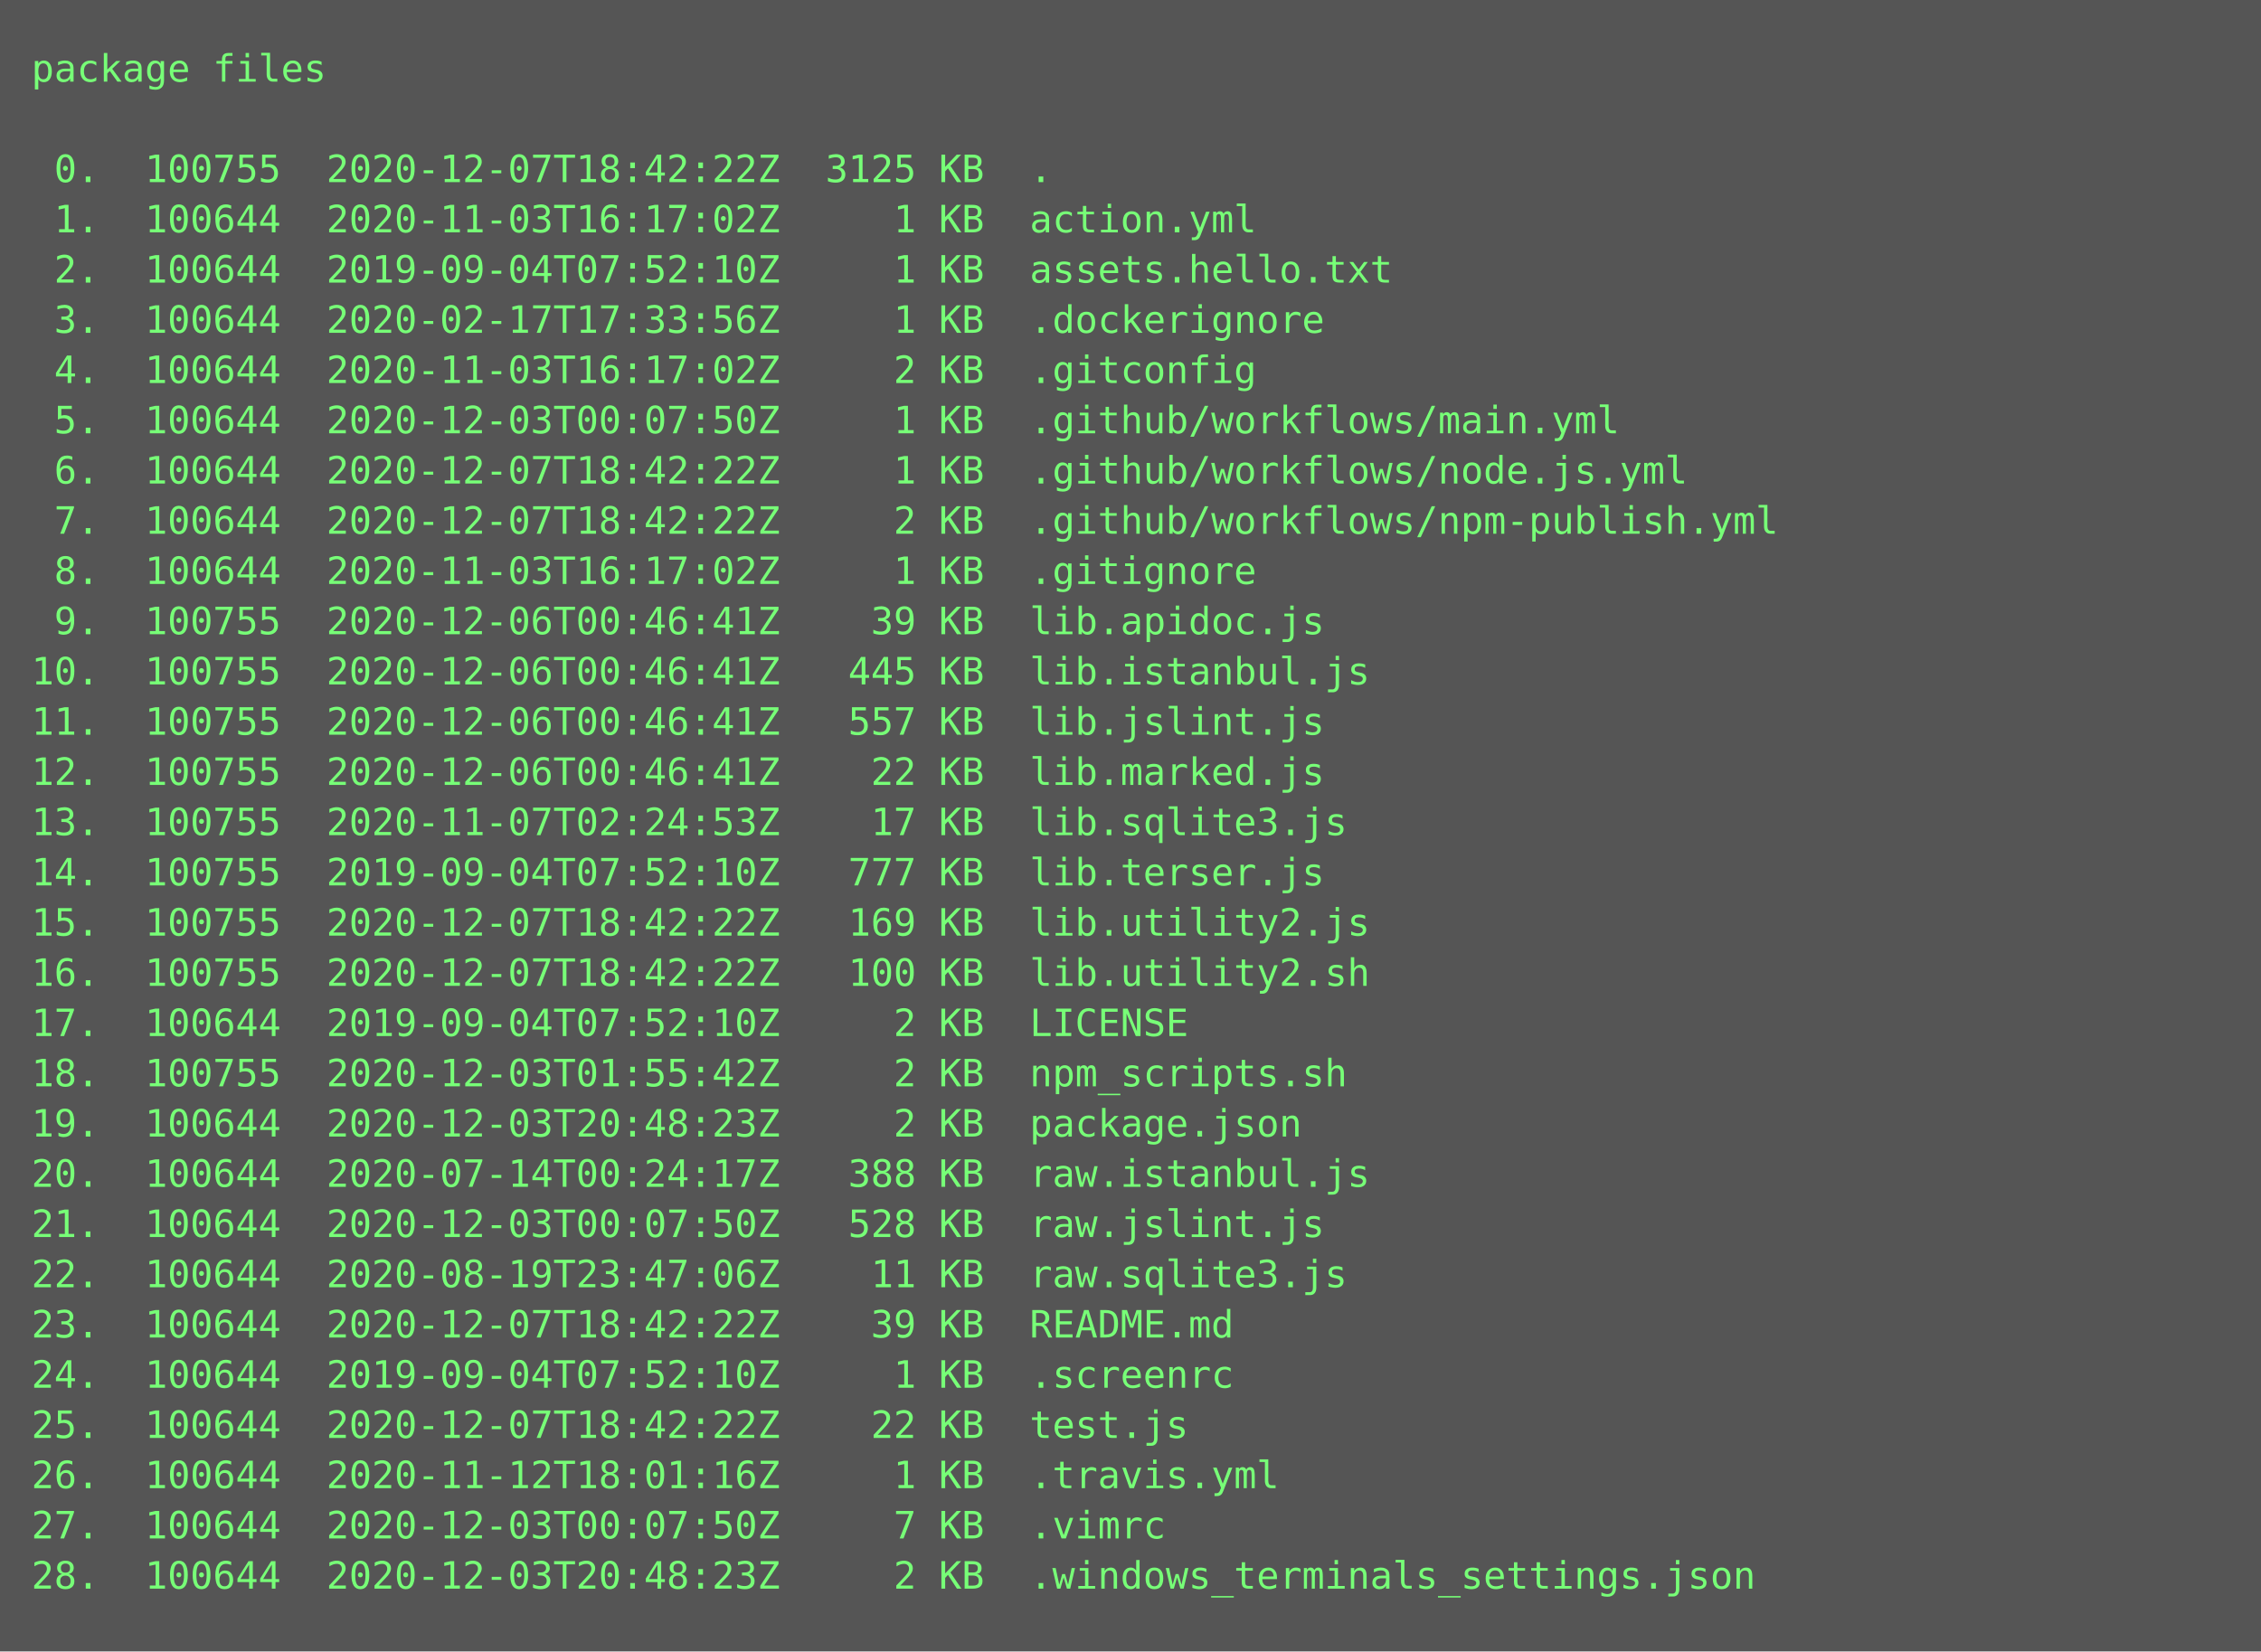
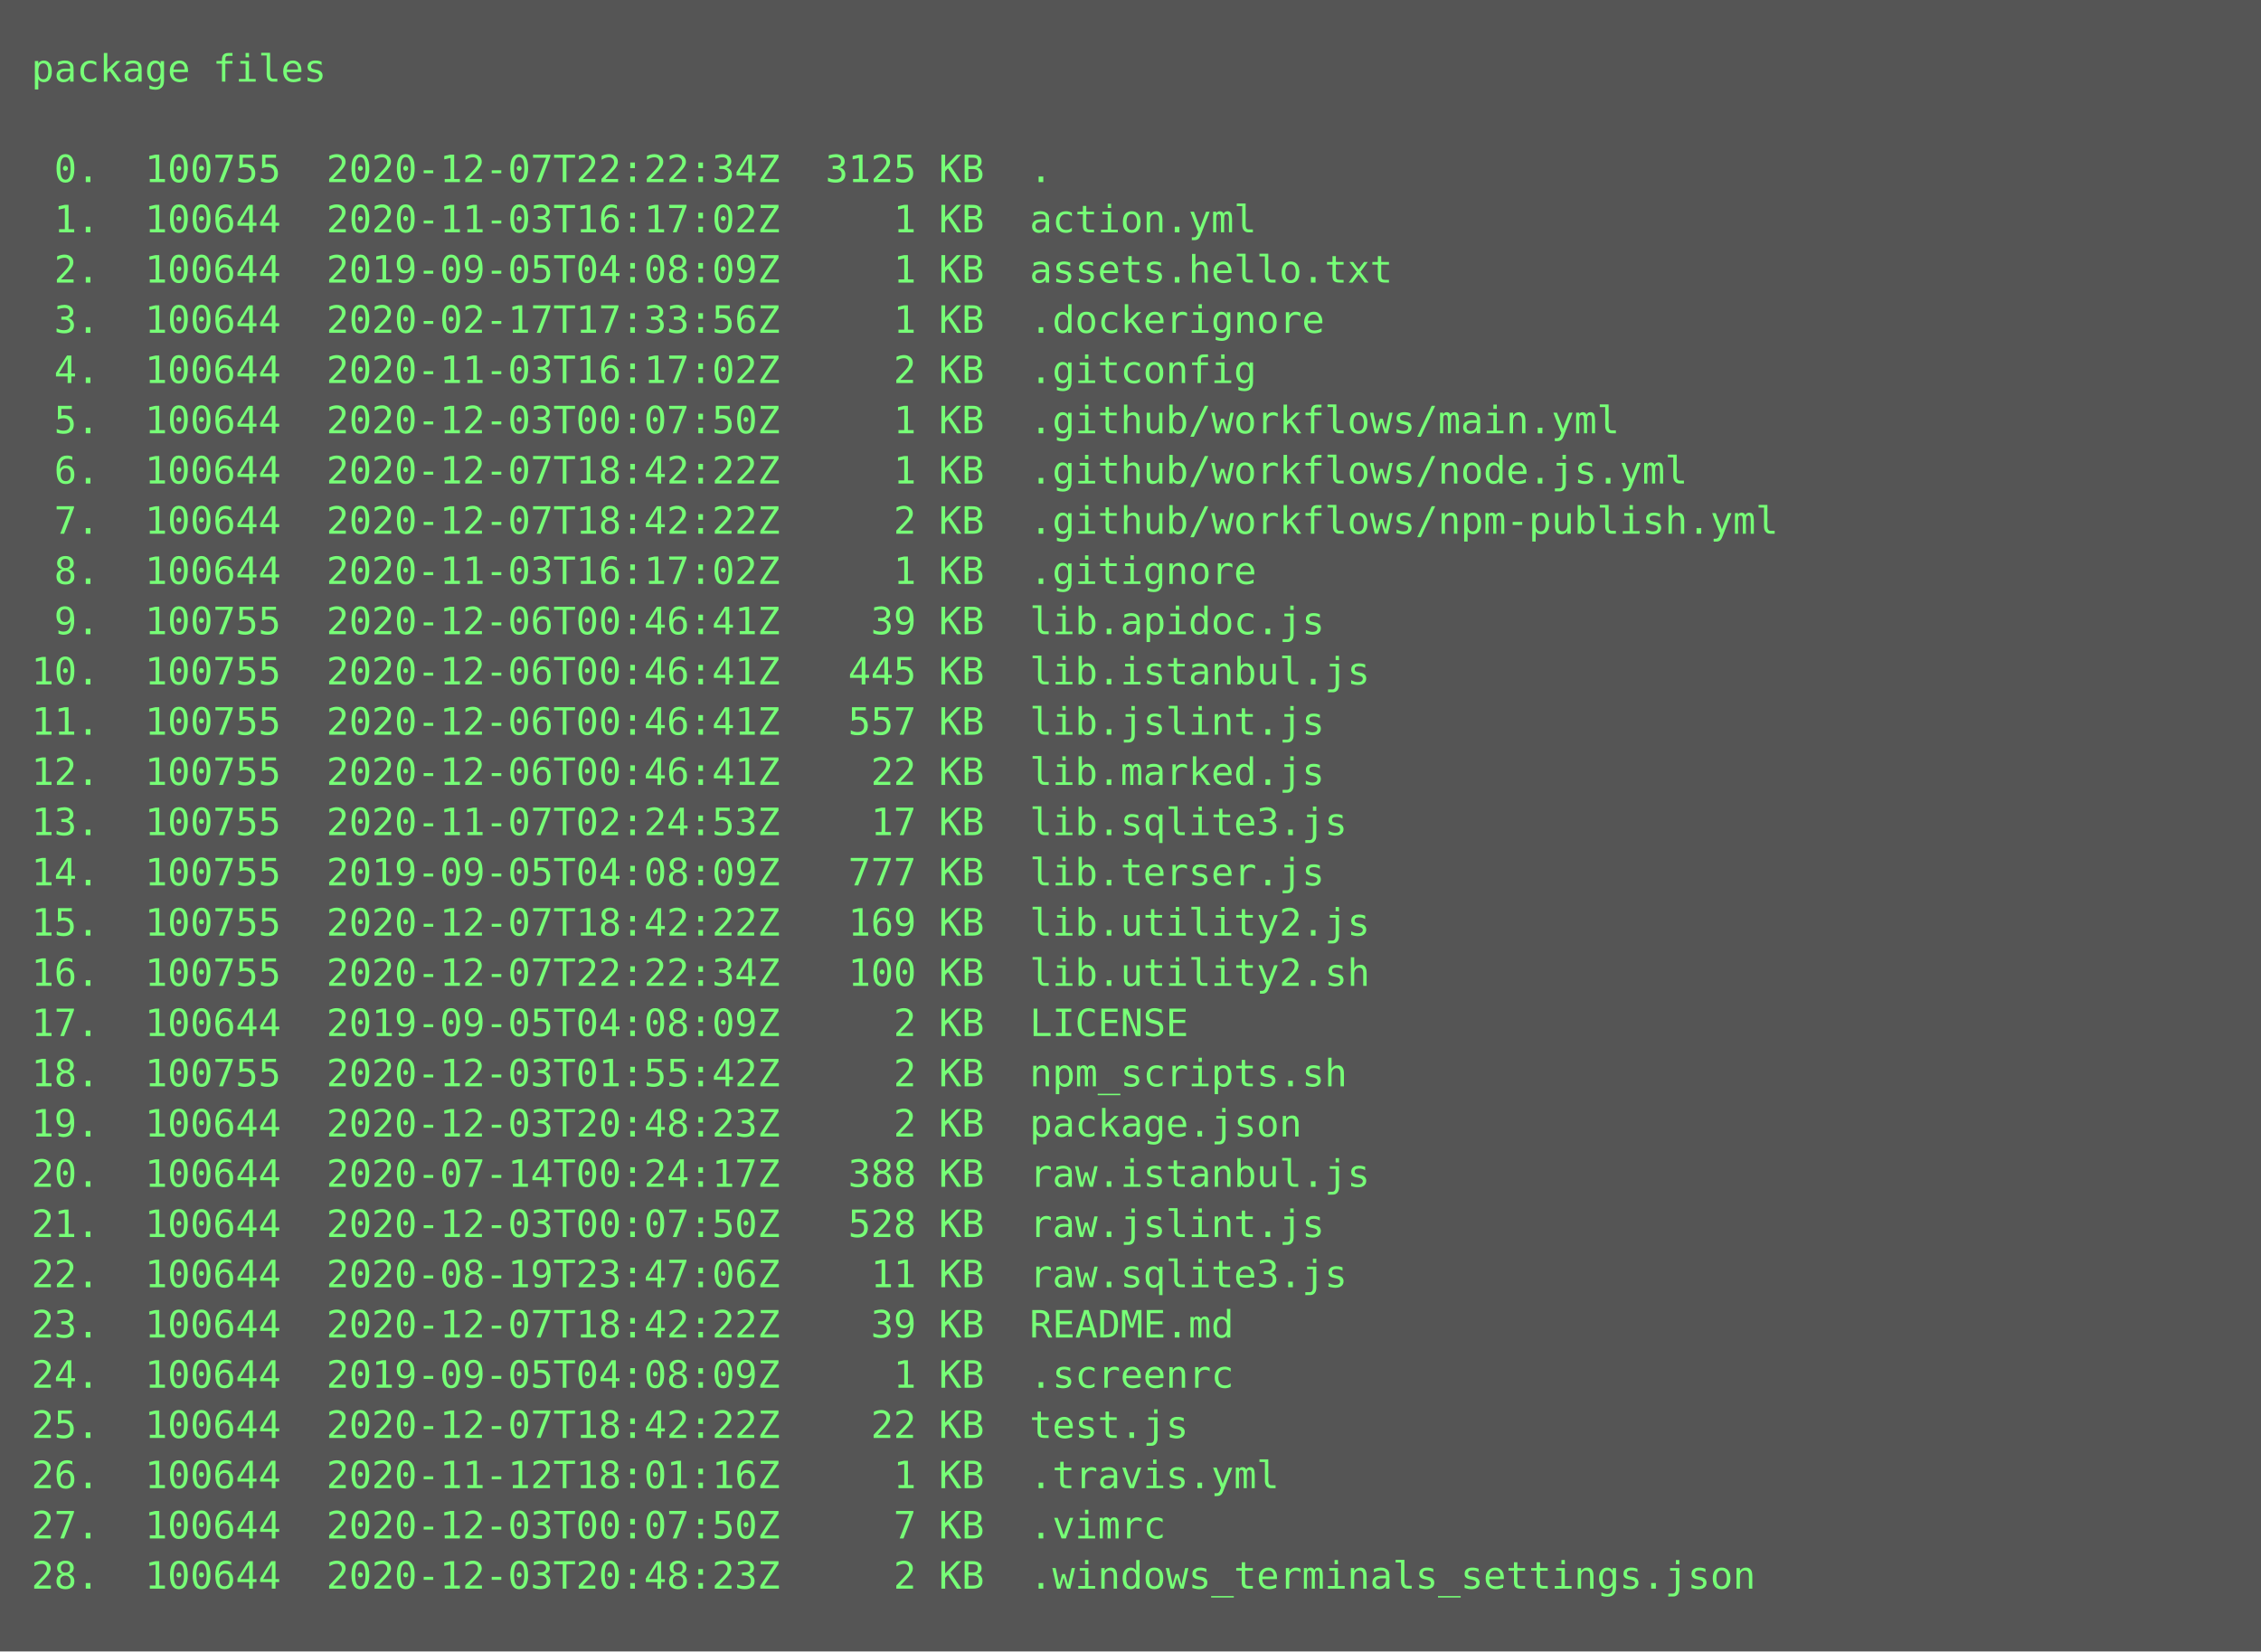
<svg xmlns="http://www.w3.org/2000/svg" height="526px" width="720px">
  <rect height="526px" fill="#555" width="720px" />
  <text fill="#7f7" font-family="Consolas, Menlo, monospace" font-size="12" xml:space="preserve">
    <tspan x="10" y="26">package files</tspan>
    <tspan x="10" y="42" />
-     <tspan x="10" y="58"> 0.  100755  2020-12-07T18:42:22Z  3125 KB  .</tspan>
+     <tspan x="10" y="58"> 0.  100755  2020-12-07T22:22:34Z  3125 KB  .</tspan>
    <tspan x="10" y="74"> 1.  100644  2020-11-03T16:17:02Z     1 KB  action.yml</tspan>
-     <tspan x="10" y="90"> 2.  100644  2019-09-04T07:52:10Z     1 KB  assets.hello.txt</tspan>
+     <tspan x="10" y="90"> 2.  100644  2019-09-05T04:08:09Z     1 KB  assets.hello.txt</tspan>
    <tspan x="10" y="106"> 3.  100644  2020-02-17T17:33:56Z     1 KB  .dockerignore</tspan>
    <tspan x="10" y="122"> 4.  100644  2020-11-03T16:17:02Z     2 KB  .gitconfig</tspan>
    <tspan x="10" y="138"> 5.  100644  2020-12-03T00:07:50Z     1 KB  .github/workflows/main.yml</tspan>
    <tspan x="10" y="154"> 6.  100644  2020-12-07T18:42:22Z     1 KB  .github/workflows/node.js.yml</tspan>
    <tspan x="10" y="170"> 7.  100644  2020-12-07T18:42:22Z     2 KB  .github/workflows/npm-publish.yml</tspan>
    <tspan x="10" y="186"> 8.  100644  2020-11-03T16:17:02Z     1 KB  .gitignore</tspan>
    <tspan x="10" y="202"> 9.  100755  2020-12-06T00:46:41Z    39 KB  lib.apidoc.js</tspan>
    <tspan x="10" y="218">10.  100755  2020-12-06T00:46:41Z   445 KB  lib.istanbul.js</tspan>
    <tspan x="10" y="234">11.  100755  2020-12-06T00:46:41Z   557 KB  lib.jslint.js</tspan>
    <tspan x="10" y="250">12.  100755  2020-12-06T00:46:41Z    22 KB  lib.marked.js</tspan>
    <tspan x="10" y="266">13.  100755  2020-11-07T02:24:53Z    17 KB  lib.sqlite3.js</tspan>
-     <tspan x="10" y="282">14.  100755  2019-09-04T07:52:10Z   777 KB  lib.terser.js</tspan>
+     <tspan x="10" y="282">14.  100755  2019-09-05T04:08:09Z   777 KB  lib.terser.js</tspan>
    <tspan x="10" y="298">15.  100755  2020-12-07T18:42:22Z   169 KB  lib.utility2.js</tspan>
-     <tspan x="10" y="314">16.  100755  2020-12-07T18:42:22Z   100 KB  lib.utility2.sh</tspan>
-     <tspan x="10" y="330">17.  100644  2019-09-04T07:52:10Z     2 KB  LICENSE</tspan>
+     <tspan x="10" y="314">16.  100755  2020-12-07T22:22:34Z   100 KB  lib.utility2.sh</tspan>
+     <tspan x="10" y="330">17.  100644  2019-09-05T04:08:09Z     2 KB  LICENSE</tspan>
    <tspan x="10" y="346">18.  100755  2020-12-03T01:55:42Z     2 KB  npm_scripts.sh</tspan>
    <tspan x="10" y="362">19.  100644  2020-12-03T20:48:23Z     2 KB  package.json</tspan>
    <tspan x="10" y="378">20.  100644  2020-07-14T00:24:17Z   388 KB  raw.istanbul.js</tspan>
    <tspan x="10" y="394">21.  100644  2020-12-03T00:07:50Z   528 KB  raw.jslint.js</tspan>
    <tspan x="10" y="410">22.  100644  2020-08-19T23:47:06Z    11 KB  raw.sqlite3.js</tspan>
    <tspan x="10" y="426">23.  100644  2020-12-07T18:42:22Z    39 KB  README.md</tspan>
-     <tspan x="10" y="442">24.  100644  2019-09-04T07:52:10Z     1 KB  .screenrc</tspan>
+     <tspan x="10" y="442">24.  100644  2019-09-05T04:08:09Z     1 KB  .screenrc</tspan>
    <tspan x="10" y="458">25.  100644  2020-12-07T18:42:22Z    22 KB  test.js</tspan>
    <tspan x="10" y="474">26.  100644  2020-11-12T18:01:16Z     1 KB  .travis.yml</tspan>
    <tspan x="10" y="490">27.  100644  2020-12-03T00:07:50Z     7 KB  .vimrc</tspan>
    <tspan x="10" y="506">28.  100644  2020-12-03T20:48:23Z     2 KB  .windows_terminals_settings.json</tspan>
  </text>
</svg>
